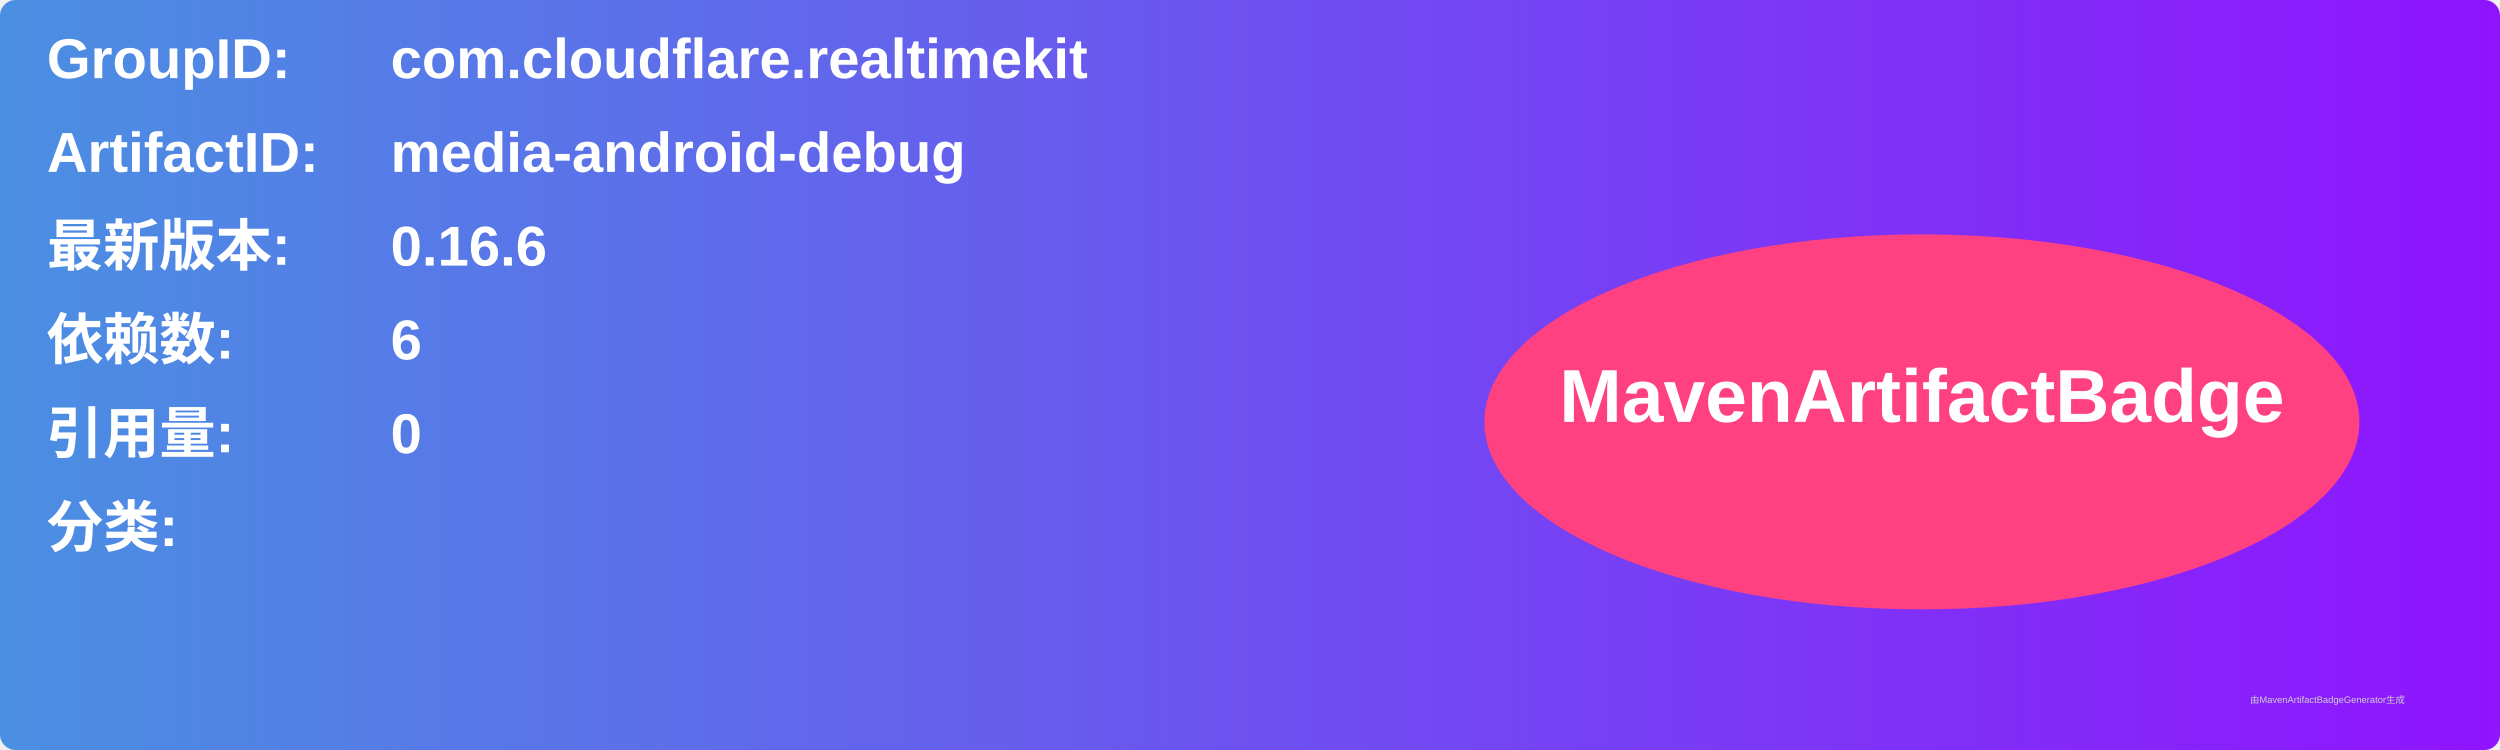
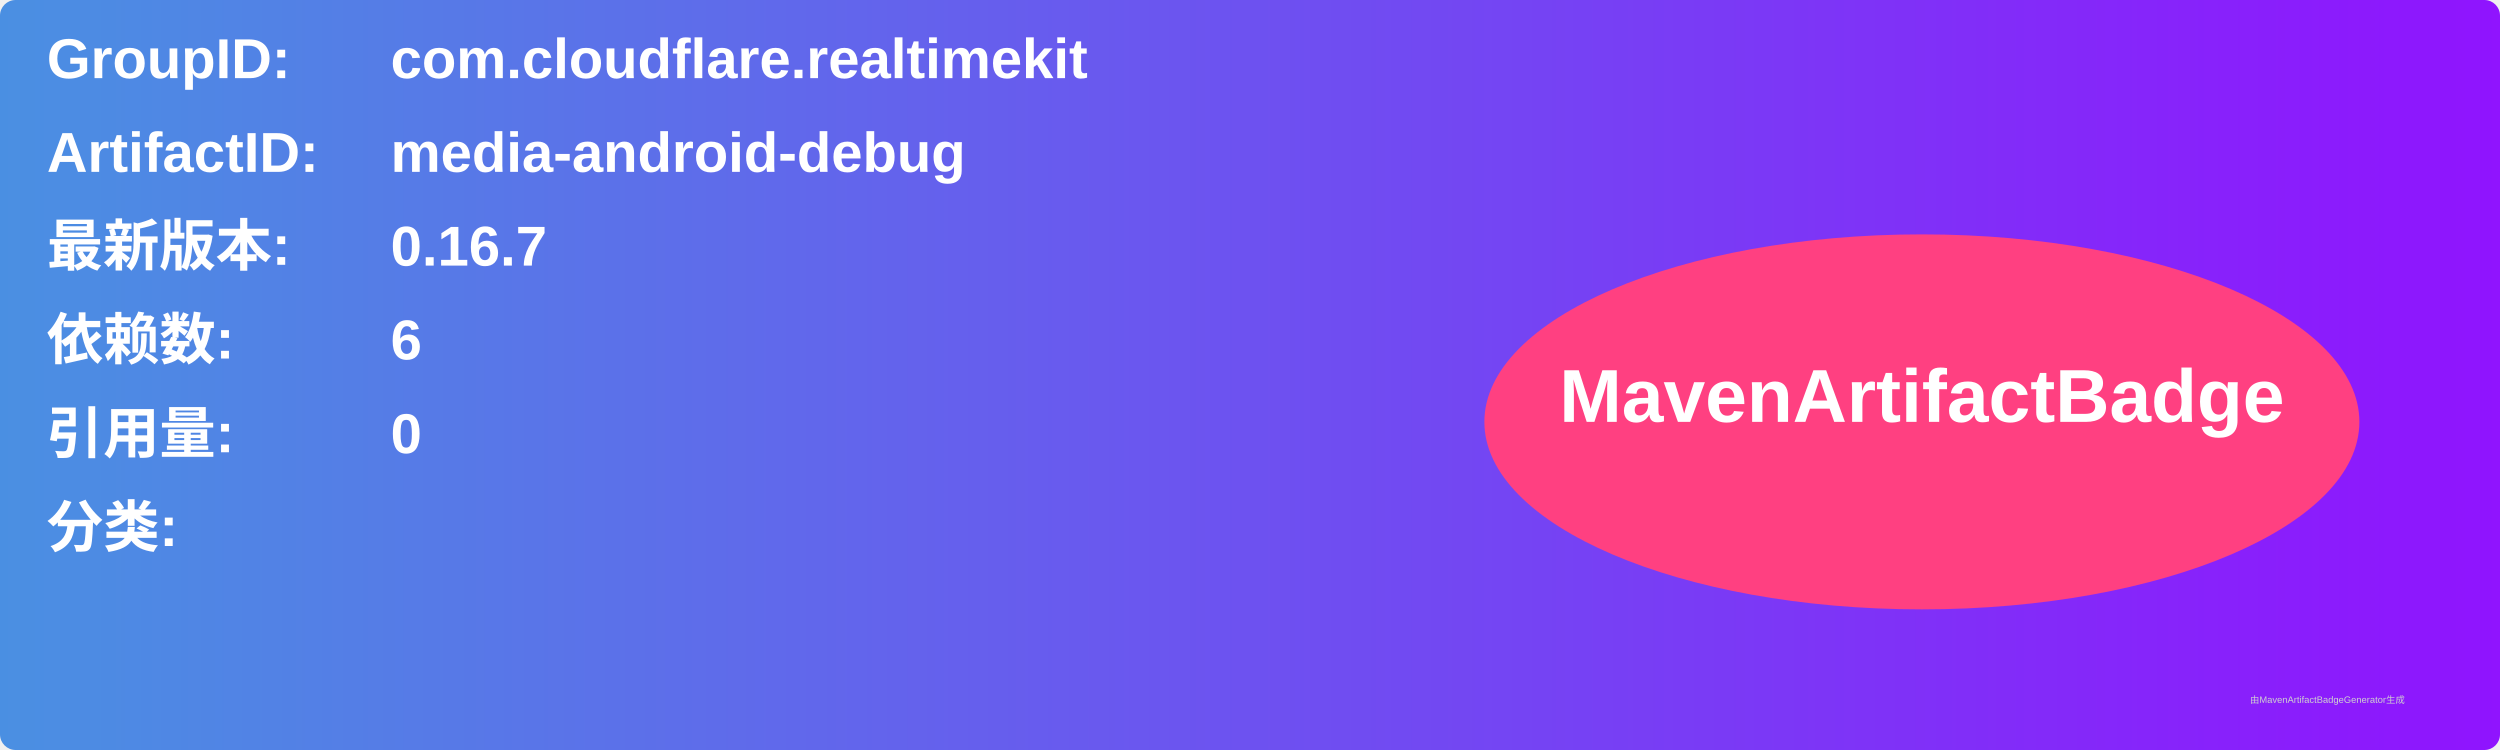
<svg xmlns="http://www.w3.org/2000/svg" width="800" height="240" viewBox="0 0 800 240">
  <linearGradient id="grad" x1="0%" y1="0%" x2="100%" y2="0%">
    <stop offset="0%" stop-color="#4a90e2" />
    <stop offset="100%" stop-color="#9013fe" />
  </linearGradient>
  <rect width="100%" height="100%" rx="5" ry="5" fill="url(#grad)" />
  <g transform="translate(15, 15)">
    <text x="0" y="10" font-family="Arial" font-size="18" fill="white" font-weight="bold" width="260">GroupID:</text>
    <text x="110" y="10" font-family="Arial" font-size="18" fill="white" font-weight="bold" width="460">com.cloudflare.realtimekit</text>
    <text x="0" y="40" font-family="Arial" font-size="18" fill="white" font-weight="bold" width="260">ArtifactID:</text>
    <text x="110" y="40" font-family="Arial" font-size="18" fill="white" font-weight="bold" width="460">media-android-debug</text>
    <text x="0" y="70" font-family="Arial" font-size="18" fill="white" font-weight="bold">最新版本:</text>
    <text x="110" y="70" font-family="Arial" font-size="18" fill="white" font-weight="bold">
-       <tspan font-weight="bold">0.16.6</tspan>
+       <tspan font-weight="bold">0.16.7</tspan>
    </text>
    <text x="0" y="100" font-family="Arial" font-size="18" fill="white" font-weight="bold">依赖数: </text>
    <text x="110" y="100" font-family="Arial" font-size="18" fill="white">
      <tspan font-weight="bold">6</tspan>
    </text>
    <text x="0" y="130" font-family="Arial" font-size="18" fill="white" font-weight="bold">引用量: </text>
    <text x="110" y="130" font-family="Arial" font-size="18" fill="white">
      <tspan font-weight="bold">0</tspan>
    </text>
    <text x="0" y="160" font-family="Arial" font-size="18" fill="white" font-weight="bold">分类:</text>
    <text x="10" y="190" font-family="Arial" font-size="10" fill="white">
      <tspan font-weight="bold" />
    </text>
    <ellipse cx="600" cy="120" rx="140" ry="60" fill="#ff4081" />
    <text x="600" y="120" text-anchor="middle" font-family="Arial" font-size="24" fill="white" font-weight="bold">MavenArtifactBadge</text>
  </g>
  <text x="720" y="225" font-family="Arial" font-size="3" fill="#d0d0d0">由MavenArtifactBadgeGenerator生成</text>
</svg>
